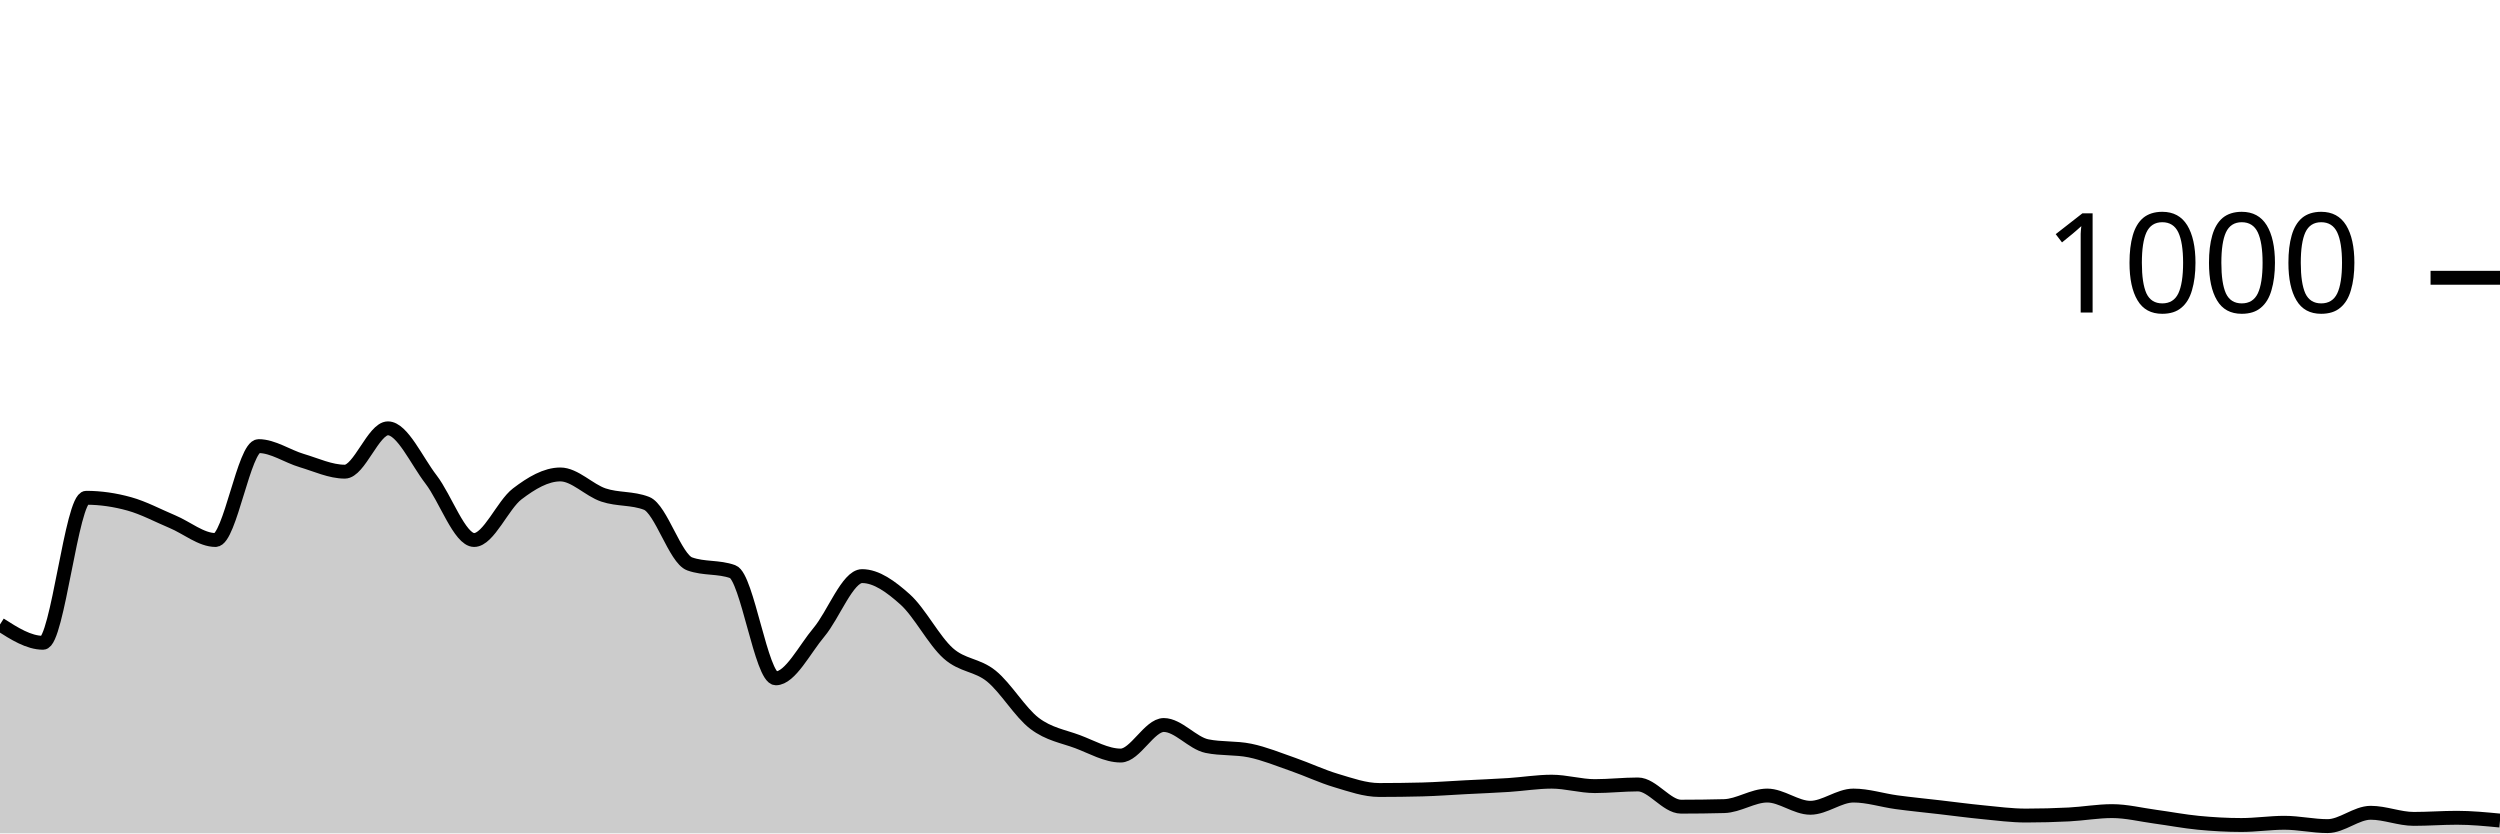
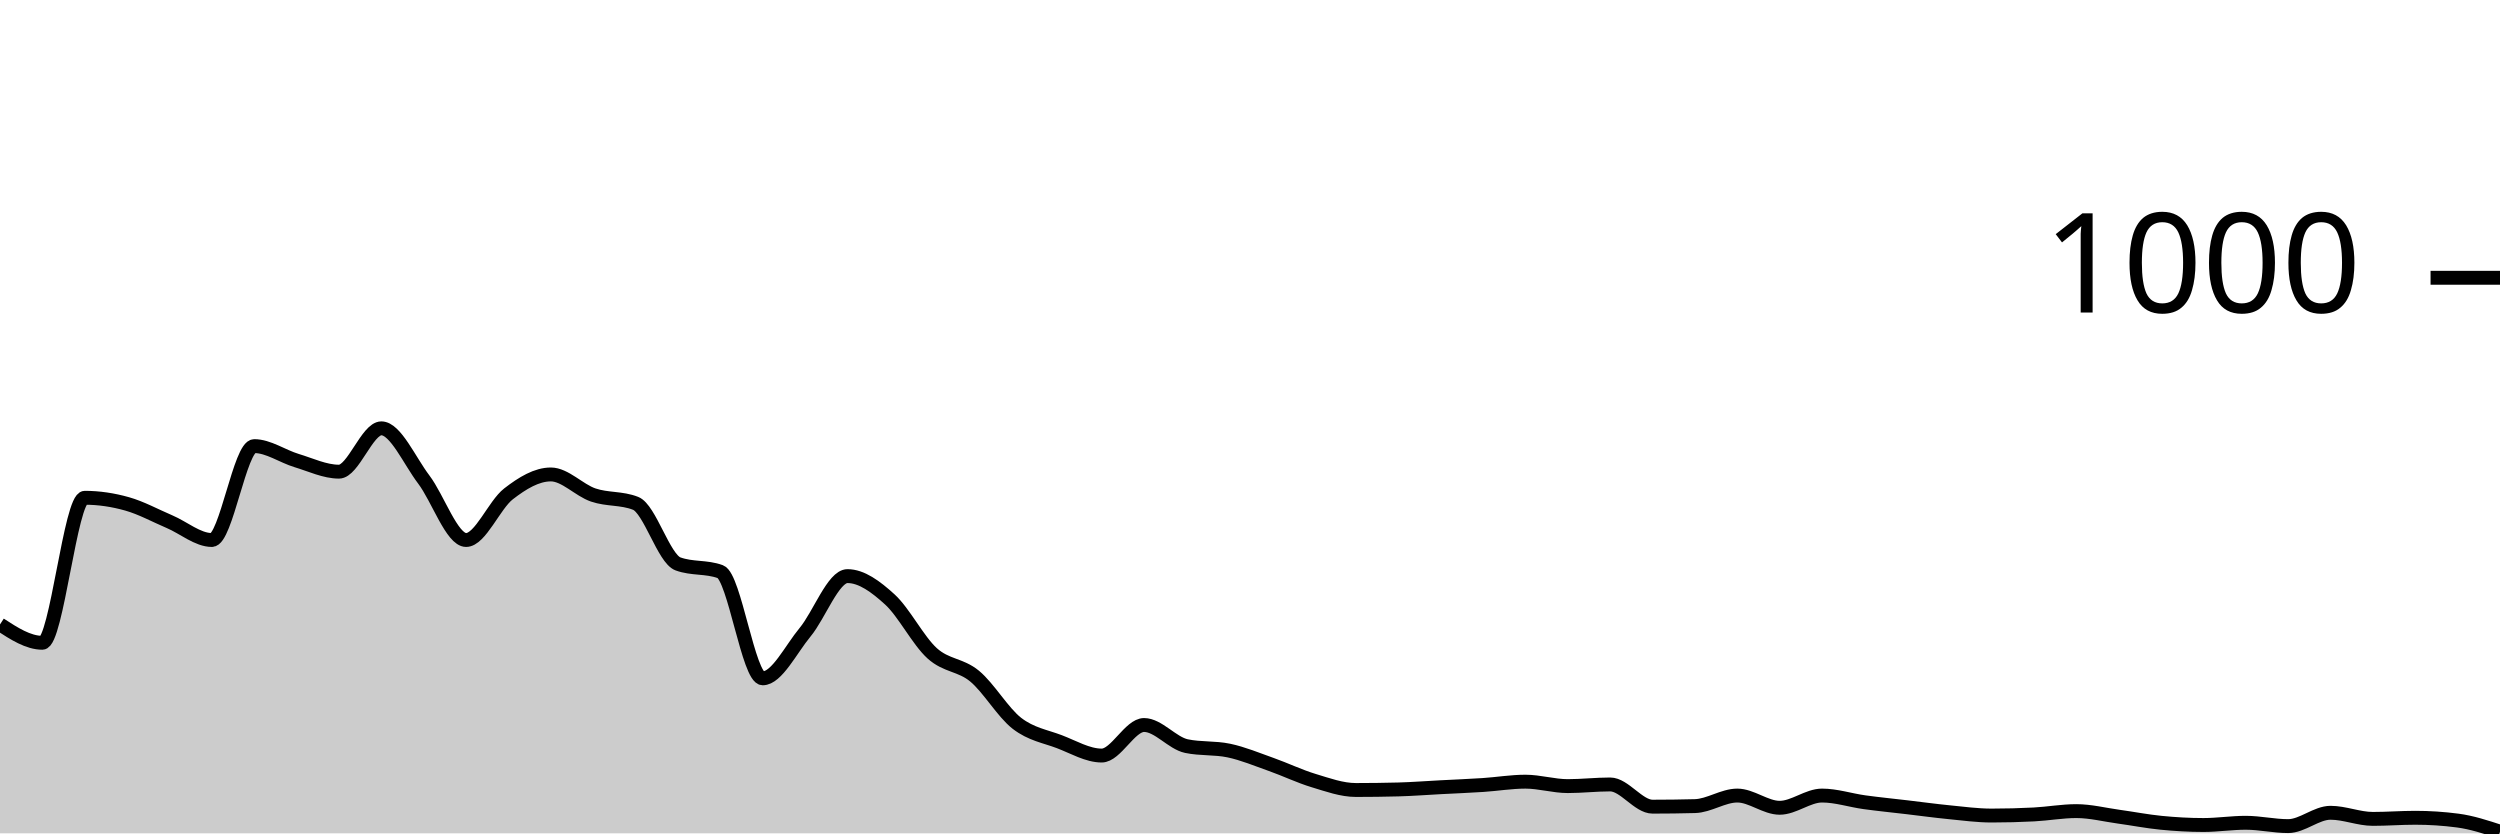
<svg xmlns="http://www.w3.org/2000/svg" viewBox="0 0 180 60">
  <g transform="translate(0,20)">
-     <path class="area" fill="rgba(0, 0, 0, 0.2)" d="M0,24.96C1.034,25.62,2.069,26.28,3.103,26.28C4.138,26.28,5.172,15.84,6.207,15.84C7.241,15.84,8.276,15.993,9.31,16.28C10.345,16.567,11.379,17.127,12.414,17.56C13.448,17.993,14.483,18.88,15.517,18.88C16.552,18.88,17.586,12.12,18.621,12.12C19.655,12.12,20.69,12.853,21.724,13.16C22.759,13.467,23.793,13.96,24.828,13.96C25.862,13.96,26.897,10.84,27.931,10.84C28.966,10.84,30,13.18,31.034,14.52C32.069,15.86,33.103,18.88,34.138,18.88C35.172,18.88,36.207,16.347,37.241,15.56C38.276,14.773,39.31,14.16,40.345,14.16C41.379,14.16,42.414,15.293,43.448,15.64C44.483,15.987,45.517,15.84,46.552,16.24C47.586,16.64,48.621,20.227,49.655,20.6C50.69,20.973,51.724,20.787,52.759,21.16C53.793,21.533,54.828,28.84,55.862,28.84C56.897,28.84,57.931,26.747,58.966,25.52C60,24.293,61.034,21.48,62.069,21.48C63.103,21.48,64.138,22.233,65.172,23.16C66.207,24.087,67.241,26.12,68.276,27.04C69.31,27.96,70.345,27.84,71.379,28.68C72.414,29.52,73.448,31.293,74.483,32.08C75.517,32.867,76.552,33.013,77.586,33.4C78.621,33.787,79.655,34.4,80.69,34.4C81.724,34.4,82.759,32.2,83.793,32.2C84.828,32.2,85.862,33.507,86.897,33.72C87.931,33.933,88.966,33.827,90,34.04C91.034,34.253,92.069,34.68,93.103,35.04C94.138,35.4,95.172,35.893,96.207,36.2C97.241,36.507,98.276,36.88,99.31,36.88C100.345,36.88,101.379,36.867,102.414,36.84C103.448,36.813,104.483,36.733,105.517,36.68C106.552,36.627,107.586,36.587,108.621,36.52C109.655,36.453,110.69,36.28,111.724,36.28C112.759,36.28,113.793,36.6,114.828,36.6C115.862,36.6,116.897,36.48,117.931,36.48C118.966,36.48,120,38.08,121.034,38.08C122.069,38.08,123.103,38.067,124.138,38.04C125.172,38.013,126.207,37.28,127.241,37.28C128.276,37.28,129.31,38.16,130.345,38.16C131.379,38.16,132.414,37.28,133.448,37.28C134.483,37.28,135.517,37.62,136.552,37.76C137.586,37.9,138.621,38,139.655,38.12C140.69,38.24,141.724,38.38,142.759,38.48C143.793,38.58,144.828,38.72,145.862,38.72C146.897,38.72,147.931,38.693,148.966,38.64C150,38.587,151.034,38.4,152.069,38.4C153.103,38.4,154.138,38.66,155.172,38.8C156.207,38.94,157.241,39.14,158.276,39.24C159.31,39.34,160.345,39.4,161.379,39.4C162.414,39.4,163.448,39.24,164.483,39.24C165.517,39.24,166.552,39.48,167.586,39.48C168.621,39.48,169.655,38.52,170.69,38.52C171.724,38.52,172.759,38.96,173.793,38.96C174.828,38.96,175.862,38.88,176.897,38.88C177.931,38.88,178.966,38.98,180,39.08L180,40C178.966,40,177.931,40,176.897,40C175.862,40,174.828,40,173.793,40C172.759,40,171.724,40,170.69,40C169.655,40,168.621,40,167.586,40C166.552,40,165.517,40,164.483,40C163.448,40,162.414,40,161.379,40C160.345,40,159.31,40,158.276,40C157.241,40,156.207,40,155.172,40C154.138,40,153.103,40,152.069,40C151.034,40,150,40,148.966,40C147.931,40,146.897,40,145.862,40C144.828,40,143.793,40,142.759,40C141.724,40,140.69,40,139.655,40C138.621,40,137.586,40,136.552,40C135.517,40,134.483,40,133.448,40C132.414,40,131.379,40,130.345,40C129.31,40,128.276,40,127.241,40C126.207,40,125.172,40,124.138,40C123.103,40,122.069,40,121.034,40C120,40,118.966,40,117.931,40C116.897,40,115.862,40,114.828,40C113.793,40,112.759,40,111.724,40C110.69,40,109.655,40,108.621,40C107.586,40,106.552,40,105.517,40C104.483,40,103.448,40,102.414,40C101.379,40,100.345,40,99.31,40C98.276,40,97.241,40,96.207,40C95.172,40,94.138,40,93.103,40C92.069,40,91.034,40,90,40C88.966,40,87.931,40,86.897,40C85.862,40,84.828,40,83.793,40C82.759,40,81.724,40,80.69,40C79.655,40,78.621,40,77.586,40C76.552,40,75.517,40,74.483,40C73.448,40,72.414,40,71.379,40C70.345,40,69.31,40,68.276,40C67.241,40,66.207,40,65.172,40C64.138,40,63.103,40,62.069,40C61.034,40,60,40,58.966,40C57.931,40,56.897,40,55.862,40C54.828,40,53.793,40,52.759,40C51.724,40,50.69,40,49.655,40C48.621,40,47.586,40,46.552,40C45.517,40,44.483,40,43.448,40C42.414,40,41.379,40,40.345,40C39.31,40,38.276,40,37.241,40C36.207,40,35.172,40,34.138,40C33.103,40,32.069,40,31.034,40C30,40,28.966,40,27.931,40C26.897,40,25.862,40,24.828,40C23.793,40,22.759,40,21.724,40C20.69,40,19.655,40,18.621,40C17.586,40,16.552,40,15.517,40C14.483,40,13.448,40,12.414,40C11.379,40,10.345,40,9.31,40C8.276,40,7.241,40,6.207,40C5.172,40,4.138,40,3.103,40C2.069,40,1.034,40,0,40Z" />
-     <path class="line" stroke="black" fill="none" d="M0,24.96C1.034,25.62,2.069,26.28,3.103,26.28C4.138,26.28,5.172,15.84,6.207,15.84C7.241,15.84,8.276,15.993,9.31,16.28C10.345,16.567,11.379,17.127,12.414,17.56C13.448,17.993,14.483,18.88,15.517,18.88C16.552,18.88,17.586,12.12,18.621,12.12C19.655,12.12,20.69,12.853,21.724,13.16C22.759,13.467,23.793,13.96,24.828,13.96C25.862,13.96,26.897,10.84,27.931,10.84C28.966,10.84,30,13.18,31.034,14.52C32.069,15.86,33.103,18.88,34.138,18.88C35.172,18.88,36.207,16.347,37.241,15.56C38.276,14.773,39.31,14.16,40.345,14.16C41.379,14.16,42.414,15.293,43.448,15.64C44.483,15.987,45.517,15.84,46.552,16.24C47.586,16.64,48.621,20.227,49.655,20.6C50.69,20.973,51.724,20.787,52.759,21.16C53.793,21.533,54.828,28.84,55.862,28.84C56.897,28.84,57.931,26.747,58.966,25.52C60,24.293,61.034,21.48,62.069,21.48C63.103,21.48,64.138,22.233,65.172,23.16C66.207,24.087,67.241,26.12,68.276,27.04C69.31,27.96,70.345,27.84,71.379,28.68C72.414,29.52,73.448,31.293,74.483,32.08C75.517,32.867,76.552,33.013,77.586,33.4C78.621,33.787,79.655,34.4,80.69,34.4C81.724,34.4,82.759,32.2,83.793,32.2C84.828,32.2,85.862,33.507,86.897,33.72C87.931,33.933,88.966,33.827,90,34.04C91.034,34.253,92.069,34.68,93.103,35.04C94.138,35.4,95.172,35.893,96.207,36.2C97.241,36.507,98.276,36.88,99.31,36.88C100.345,36.88,101.379,36.867,102.414,36.84C103.448,36.813,104.483,36.733,105.517,36.68C106.552,36.627,107.586,36.587,108.621,36.52C109.655,36.453,110.69,36.28,111.724,36.28C112.759,36.28,113.793,36.6,114.828,36.6C115.862,36.6,116.897,36.48,117.931,36.48C118.966,36.48,120,38.08,121.034,38.08C122.069,38.08,123.103,38.067,124.138,38.04C125.172,38.013,126.207,37.28,127.241,37.28C128.276,37.28,129.31,38.16,130.345,38.16C131.379,38.16,132.414,37.28,133.448,37.28C134.483,37.28,135.517,37.62,136.552,37.76C137.586,37.9,138.621,38,139.655,38.12C140.69,38.24,141.724,38.38,142.759,38.48C143.793,38.58,144.828,38.72,145.862,38.72C146.897,38.72,147.931,38.693,148.966,38.64C150,38.587,151.034,38.4,152.069,38.4C153.103,38.4,154.138,38.66,155.172,38.8C156.207,38.94,157.241,39.14,158.276,39.24C159.31,39.34,160.345,39.4,161.379,39.4C162.414,39.4,163.448,39.24,164.483,39.24C165.517,39.24,166.552,39.48,167.586,39.48C168.621,39.48,169.655,38.52,170.69,38.52C171.724,38.52,172.759,38.96,173.793,38.96C174.828,38.96,175.862,38.88,176.897,38.88C177.931,38.88,178.966,38.98,180,39.08" />
+     <path class="area" fill="rgba(0, 0, 0, 0.2)" d="M0,24.96C1.017,25.62,2.034,26.28,3.051,26.28C4.068,26.28,5.085,15.84,6.102,15.84C7.119,15.84,8.136,15.993,9.153,16.28C10.169,16.567,11.186,17.127,12.203,17.56C13.22,17.993,14.237,18.88,15.254,18.88C16.271,18.88,17.288,12.12,18.305,12.12C19.322,12.12,20.339,12.853,21.356,13.16C22.373,13.467,23.39,13.96,24.407,13.96C25.424,13.96,26.441,10.84,27.458,10.84C28.475,10.84,29.492,13.18,30.508,14.52C31.525,15.86,32.542,18.88,33.559,18.88C34.576,18.88,35.593,16.347,36.61,15.56C37.627,14.773,38.644,14.16,39.661,14.16C40.678,14.16,41.695,15.293,42.712,15.64C43.729,15.987,44.746,15.84,45.763,16.24C46.78,16.64,47.797,20.227,48.814,20.6C49.831,20.973,50.847,20.787,51.864,21.16C52.881,21.533,53.898,28.84,54.915,28.84C55.932,28.84,56.949,26.747,57.966,25.52C58.983,24.293,60,21.48,61.017,21.48C62.034,21.48,63.051,22.233,64.068,23.16C65.085,24.087,66.102,26.12,67.119,27.04C68.136,27.96,69.153,27.84,70.169,28.68C71.186,29.52,72.203,31.293,73.22,32.08C74.237,32.867,75.254,33.013,76.271,33.4C77.288,33.787,78.305,34.4,79.322,34.4C80.339,34.4,81.356,32.2,82.373,32.2C83.39,32.2,84.407,33.507,85.424,33.72C86.441,33.933,87.458,33.827,88.475,34.04C89.492,34.253,90.508,34.68,91.525,35.04C92.542,35.4,93.559,35.893,94.576,36.2C95.593,36.507,96.61,36.88,97.627,36.88C98.644,36.88,99.661,36.867,100.678,36.84C101.695,36.813,102.712,36.733,103.729,36.68C104.746,36.627,105.763,36.587,106.78,36.52C107.797,36.453,108.814,36.28,109.831,36.28C110.847,36.28,111.864,36.6,112.881,36.6C113.898,36.6,114.915,36.48,115.932,36.48C116.949,36.48,117.966,38.08,118.983,38.08C120,38.08,121.017,38.067,122.034,38.04C123.051,38.013,124.068,37.28,125.085,37.28C126.102,37.28,127.119,38.16,128.136,38.16C129.153,38.16,130.169,37.28,131.186,37.28C132.203,37.28,133.22,37.62,134.237,37.76C135.254,37.9,136.271,38,137.288,38.12C138.305,38.24,139.322,38.38,140.339,38.48C141.356,38.58,142.373,38.72,143.39,38.72C144.407,38.72,145.424,38.693,146.441,38.64C147.458,38.587,148.475,38.4,149.492,38.4C150.508,38.4,151.525,38.66,152.542,38.8C153.559,38.94,154.576,39.14,155.593,39.24C156.61,39.34,157.627,39.4,158.644,39.4C159.661,39.4,160.678,39.24,161.695,39.24C162.712,39.24,163.729,39.48,164.746,39.48C165.763,39.48,166.78,38.52,167.797,38.52C168.814,38.52,169.831,38.96,170.847,38.96C171.864,38.96,172.881,38.88,173.898,38.88C174.915,38.88,175.932,38.947,176.949,39.08C177.966,39.213,178.983,39.547,180,39.88L180,40C178.983,40,177.966,40,176.949,40C175.932,40,174.915,40,173.898,40C172.881,40,171.864,40,170.847,40C169.831,40,168.814,40,167.797,40C166.78,40,165.763,40,164.746,40C163.729,40,162.712,40,161.695,40C160.678,40,159.661,40,158.644,40C157.627,40,156.61,40,155.593,40C154.576,40,153.559,40,152.542,40C151.525,40,150.508,40,149.492,40C148.475,40,147.458,40,146.441,40C145.424,40,144.407,40,143.39,40C142.373,40,141.356,40,140.339,40C139.322,40,138.305,40,137.288,40C136.271,40,135.254,40,134.237,40C133.22,40,132.203,40,131.186,40C130.169,40,129.153,40,128.136,40C127.119,40,126.102,40,125.085,40C124.068,40,123.051,40,122.034,40C121.017,40,120,40,118.983,40C117.966,40,116.949,40,115.932,40C114.915,40,113.898,40,112.881,40C111.864,40,110.847,40,109.831,40C108.814,40,107.797,40,106.78,40C105.763,40,104.746,40,103.729,40C102.712,40,101.695,40,100.678,40C99.661,40,98.644,40,97.627,40C96.61,40,95.593,40,94.576,40C93.559,40,92.542,40,91.525,40C90.508,40,89.492,40,88.475,40C87.458,40,86.441,40,85.424,40C84.407,40,83.39,40,82.373,40C81.356,40,80.339,40,79.322,40C78.305,40,77.288,40,76.271,40C75.254,40,74.237,40,73.22,40C72.203,40,71.186,40,70.169,40C69.153,40,68.136,40,67.119,40C66.102,40,65.085,40,64.068,40C63.051,40,62.034,40,61.017,40C60,40,58.983,40,57.966,40C56.949,40,55.932,40,54.915,40C53.898,40,52.881,40,51.864,40C50.847,40,49.831,40,48.814,40C47.797,40,46.78,40,45.763,40C44.746,40,43.729,40,42.712,40C41.695,40,40.678,40,39.661,40C38.644,40,37.627,40,36.61,40C35.593,40,34.576,40,33.559,40C32.542,40,31.525,40,30.508,40C29.492,40,28.475,40,27.458,40C26.441,40,25.424,40,24.407,40C23.39,40,22.373,40,21.356,40C20.339,40,19.322,40,18.305,40C17.288,40,16.271,40,15.254,40C14.237,40,13.22,40,12.203,40C11.186,40,10.169,40,9.153,40C8.136,40,7.119,40,6.102,40C5.085,40,4.068,40,3.051,40C2.034,40,1.017,40,0,40Z" />
+     <path class="line" stroke="black" fill="none" d="M0,24.96C1.017,25.62,2.034,26.28,3.051,26.28C4.068,26.28,5.085,15.84,6.102,15.84C7.119,15.84,8.136,15.993,9.153,16.28C10.169,16.567,11.186,17.127,12.203,17.56C13.22,17.993,14.237,18.88,15.254,18.88C16.271,18.88,17.288,12.12,18.305,12.12C19.322,12.12,20.339,12.853,21.356,13.16C22.373,13.467,23.39,13.96,24.407,13.96C25.424,13.96,26.441,10.84,27.458,10.84C28.475,10.84,29.492,13.18,30.508,14.52C31.525,15.86,32.542,18.88,33.559,18.88C34.576,18.88,35.593,16.347,36.61,15.56C37.627,14.773,38.644,14.16,39.661,14.16C40.678,14.16,41.695,15.293,42.712,15.64C43.729,15.987,44.746,15.84,45.763,16.24C46.78,16.64,47.797,20.227,48.814,20.6C49.831,20.973,50.847,20.787,51.864,21.16C52.881,21.533,53.898,28.84,54.915,28.84C55.932,28.84,56.949,26.747,57.966,25.52C58.983,24.293,60,21.48,61.017,21.48C62.034,21.48,63.051,22.233,64.068,23.16C65.085,24.087,66.102,26.12,67.119,27.04C68.136,27.96,69.153,27.84,70.169,28.68C71.186,29.52,72.203,31.293,73.22,32.08C74.237,32.867,75.254,33.013,76.271,33.4C77.288,33.787,78.305,34.4,79.322,34.4C80.339,34.4,81.356,32.2,82.373,32.2C83.39,32.2,84.407,33.507,85.424,33.72C86.441,33.933,87.458,33.827,88.475,34.04C89.492,34.253,90.508,34.68,91.525,35.04C92.542,35.4,93.559,35.893,94.576,36.2C95.593,36.507,96.61,36.88,97.627,36.88C98.644,36.88,99.661,36.867,100.678,36.84C101.695,36.813,102.712,36.733,103.729,36.68C104.746,36.627,105.763,36.587,106.78,36.52C107.797,36.453,108.814,36.28,109.831,36.28C110.847,36.28,111.864,36.6,112.881,36.6C113.898,36.6,114.915,36.48,115.932,36.48C116.949,36.48,117.966,38.08,118.983,38.08C120,38.08,121.017,38.067,122.034,38.04C123.051,38.013,124.068,37.28,125.085,37.28C126.102,37.28,127.119,38.16,128.136,38.16C129.153,38.16,130.169,37.28,131.186,37.28C132.203,37.28,133.22,37.62,134.237,37.76C135.254,37.9,136.271,38,137.288,38.12C138.305,38.24,139.322,38.38,140.339,38.48C141.356,38.58,142.373,38.72,143.39,38.72C144.407,38.72,145.424,38.693,146.441,38.64C147.458,38.587,148.475,38.4,149.492,38.4C150.508,38.4,151.525,38.66,152.542,38.8C153.559,38.94,154.576,39.14,155.593,39.24C156.61,39.34,157.627,39.4,158.644,39.4C159.661,39.4,160.678,39.24,161.695,39.24C162.712,39.24,163.729,39.48,164.746,39.48C165.763,39.48,166.78,38.52,167.797,38.52C168.814,38.52,169.831,38.96,170.847,38.96C171.864,38.96,172.881,38.88,173.898,38.88C174.915,38.88,175.932,38.947,176.949,39.08C177.966,39.213,178.983,39.547,180,39.88" />
    <path class="axis-ceiling" stroke-width="1" stroke="black" fill="none" d="M175,0L180,0" />
    <text class="axis-ceiling-label" font-family="sans-serif" text-anchor="end" font-size="10px" x="170" y="2.5">1000</text>
  </g>
</svg>
